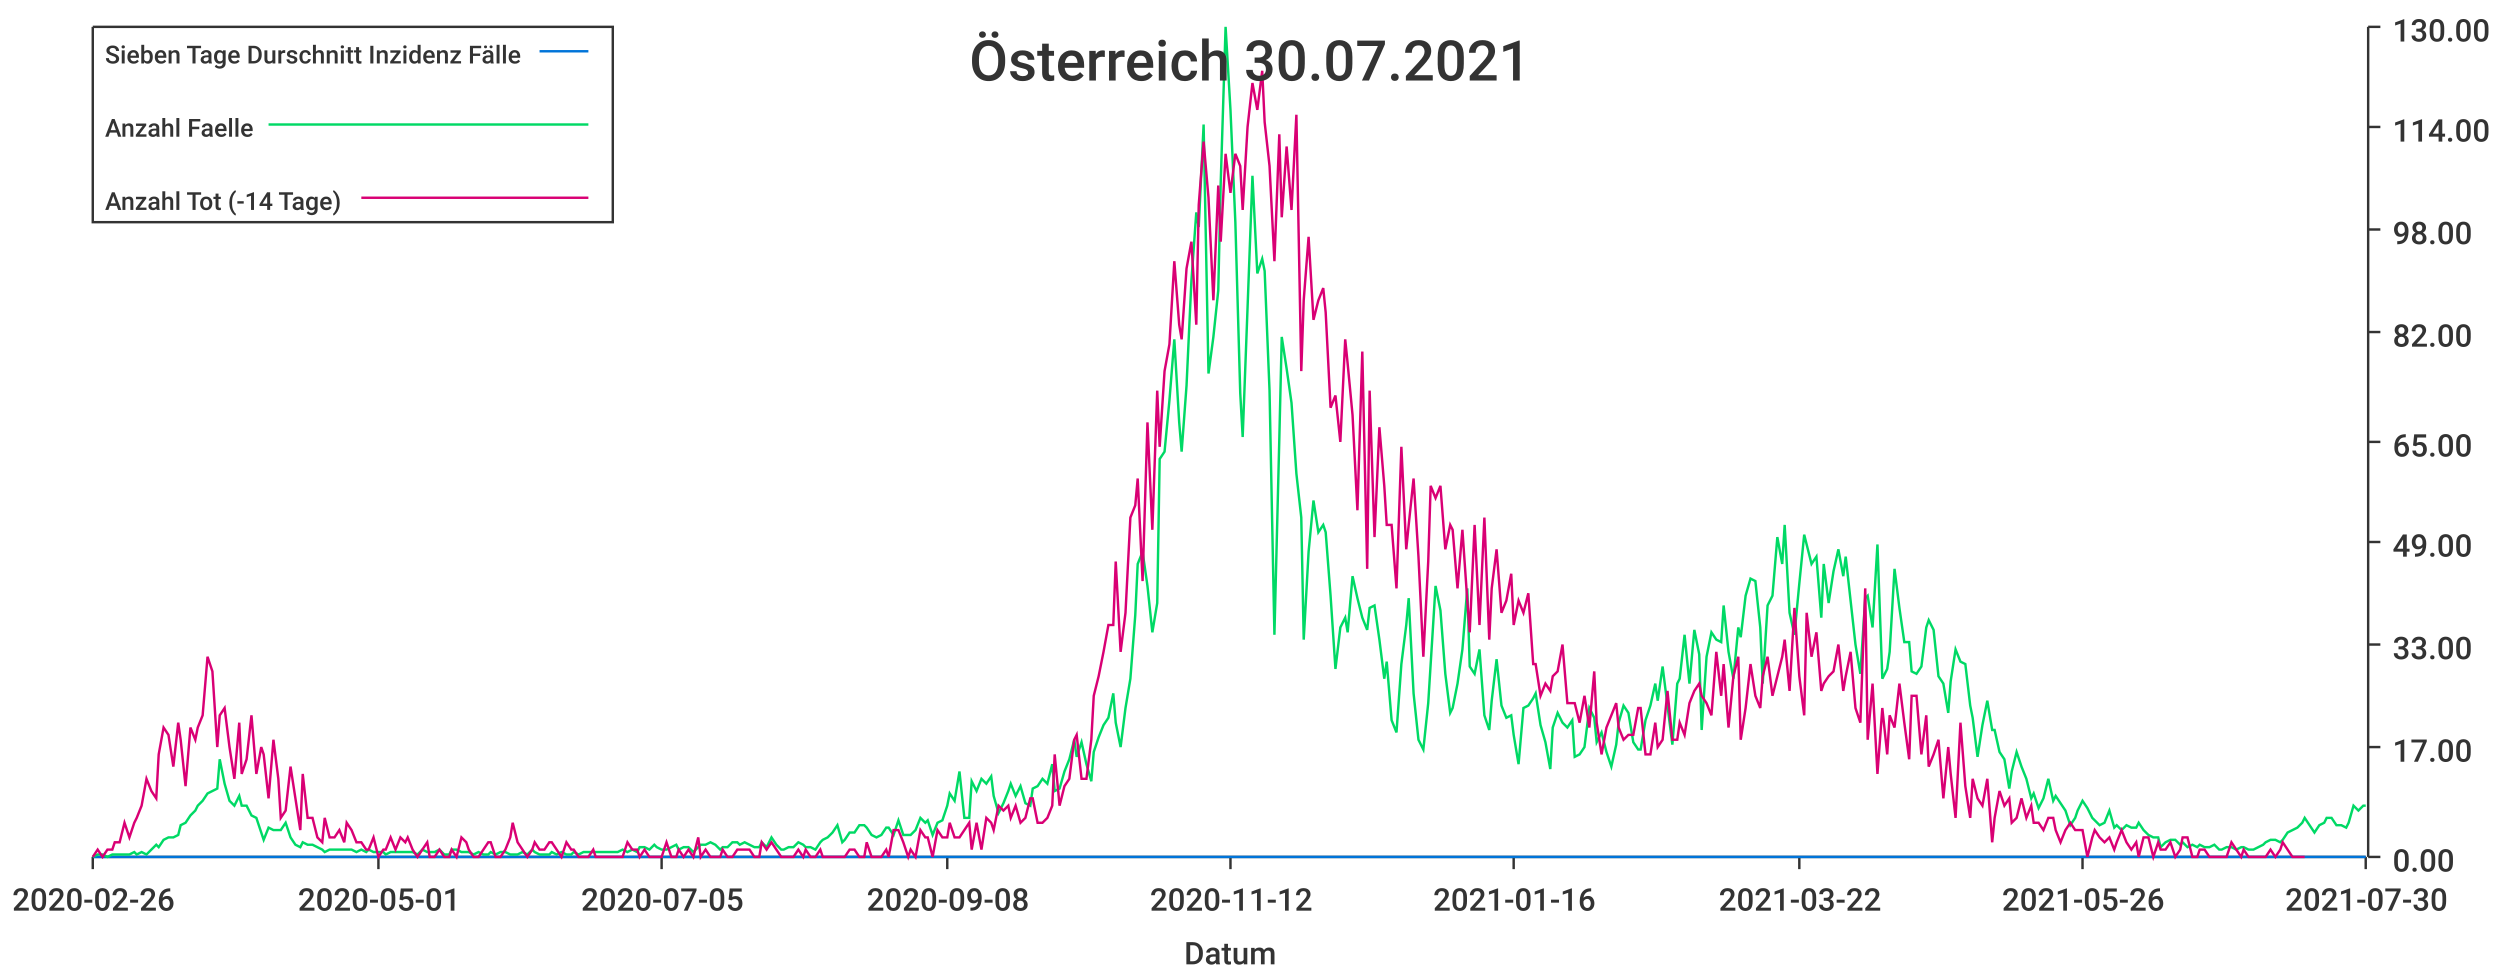
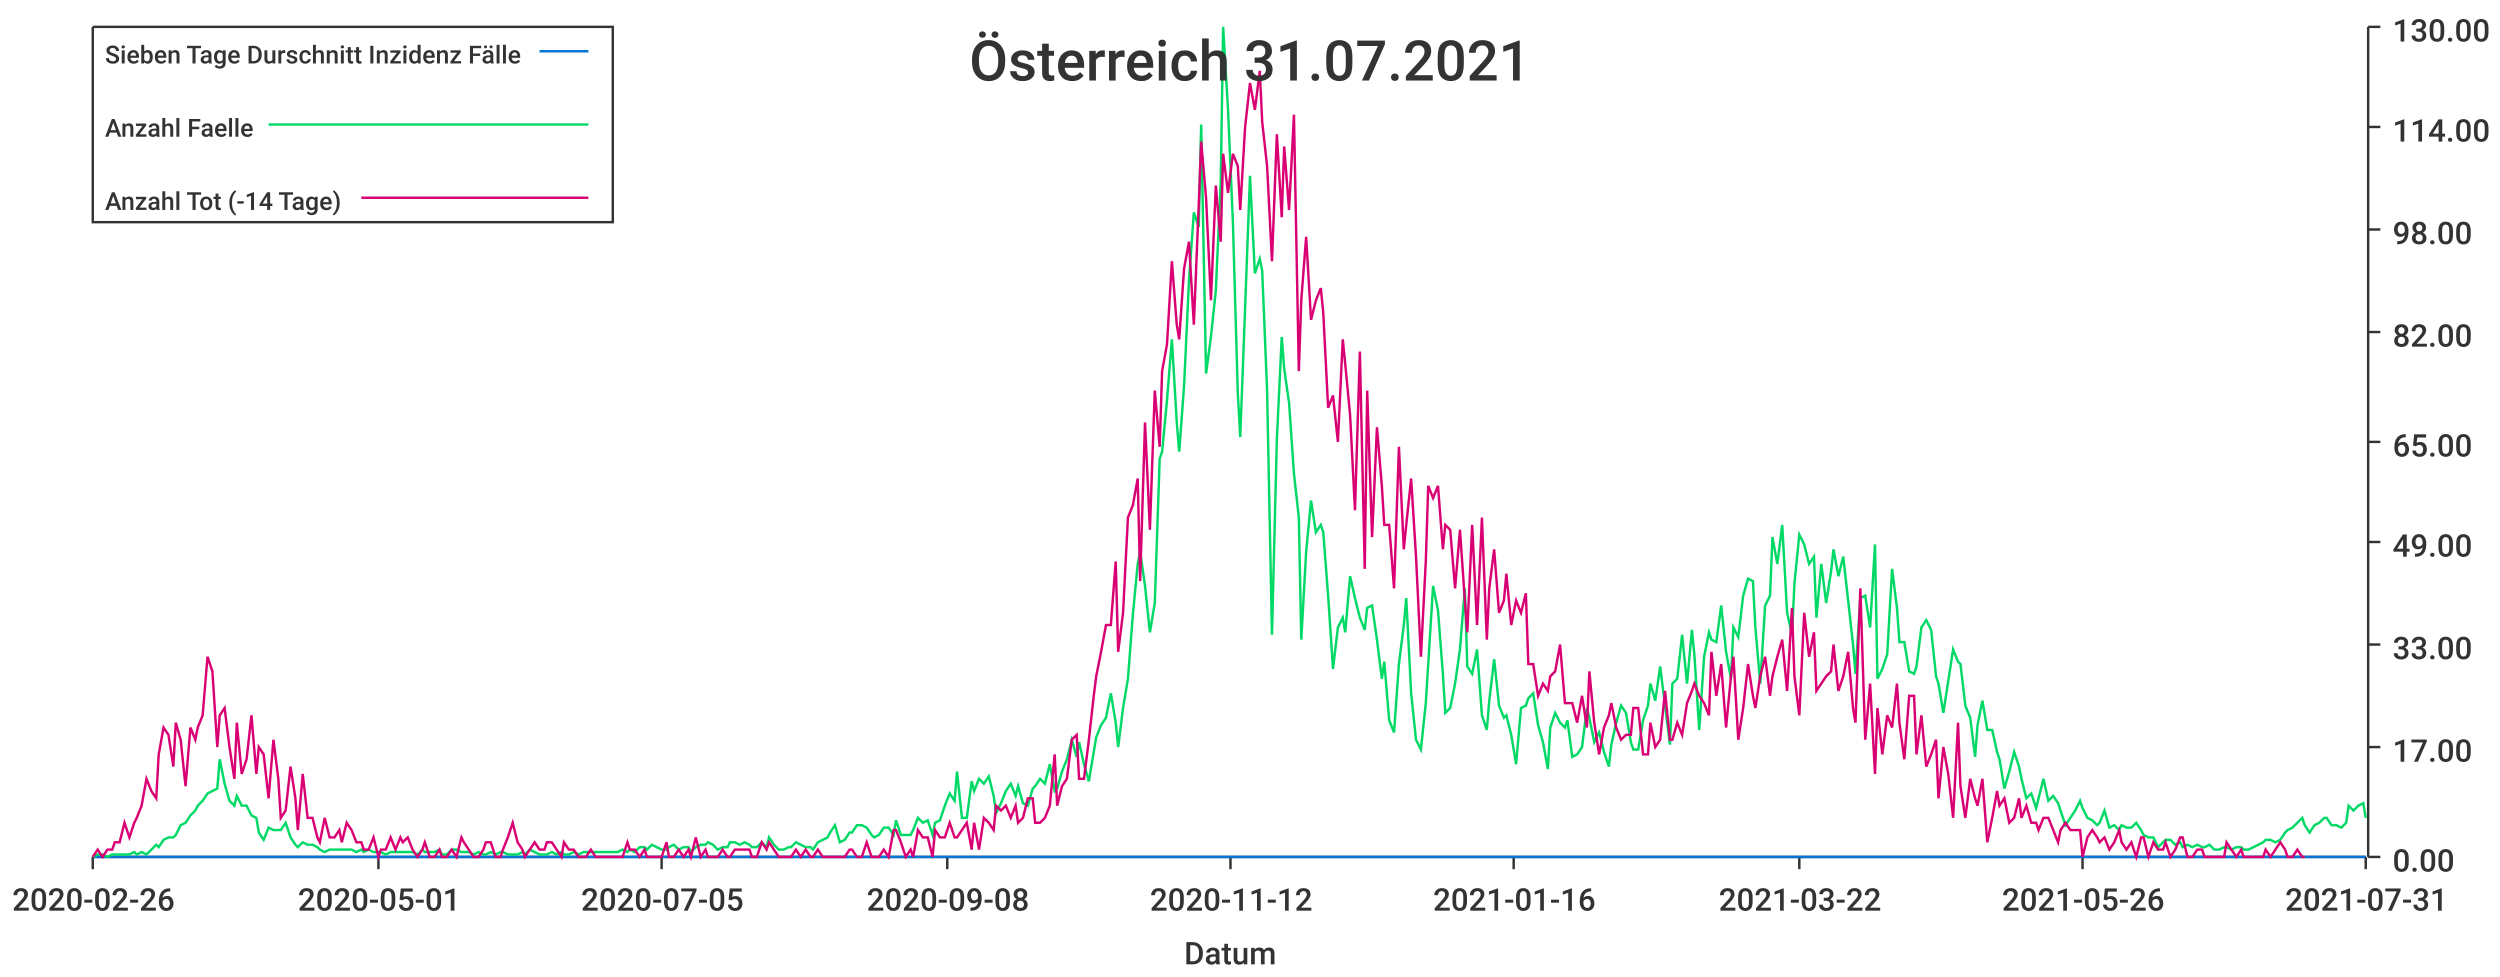
<svg xmlns="http://www.w3.org/2000/svg" width="1024" height="400">\n<path d="M 0 0 L 1024 0 L 1024 400 L 0 400 L 0 0" style="stroke-width:0;stroke:rgba(255,255,255,1.0);fill:rgba(255,255,255,1.0)" />
  <path d="M 38 11 L 969 11 L 969 351 L 38 351 L 38 11" style="stroke-width:0;stroke:rgba(255,255,255,1.0);fill:rgba(255,255,255,1.0)" />
  <path d="M 38 351 L 969 351" style="stroke-width:1;stroke:rgba(51,51,51,1.0);fill:none" />
  <path d="M 38 351 L 38 356" style="stroke-width:1;stroke:rgba(51,51,51,1.0);fill:none" />
  <text x="5" y="373" style="stroke-width:0;stroke:none;fill:rgba(51,51,51,1.0);font-size:12.8px;font-family:'Roboto Medium',sans-serif">2020-02-26</text>
  <path d="M 155 351 L 155 356" style="stroke-width:1;stroke:rgba(51,51,51,1.0);fill:none" />
  <text x="122" y="373" style="stroke-width:0;stroke:none;fill:rgba(51,51,51,1.0);font-size:12.8px;font-family:'Roboto Medium',sans-serif">2020-05-01</text>
  <path d="M 271 351 L 271 356" style="stroke-width:1;stroke:rgba(51,51,51,1.0);fill:none" />
  <text x="238" y="373" style="stroke-width:0;stroke:none;fill:rgba(51,51,51,1.0);font-size:12.8px;font-family:'Roboto Medium',sans-serif">2020-07-05</text>
  <path d="M 388 351 L 388 356" style="stroke-width:1;stroke:rgba(51,51,51,1.0);fill:none" />
  <text x="355" y="373" style="stroke-width:0;stroke:none;fill:rgba(51,51,51,1.0);font-size:12.8px;font-family:'Roboto Medium',sans-serif">2020-09-08</text>
  <path d="M 504 351 L 504 356" style="stroke-width:1;stroke:rgba(51,51,51,1.0);fill:none" />
  <text x="471" y="373" style="stroke-width:0;stroke:none;fill:rgba(51,51,51,1.0);font-size:12.8px;font-family:'Roboto Medium',sans-serif">2020-11-12</text>
  <path d="M 620 351 L 620 356" style="stroke-width:1;stroke:rgba(51,51,51,1.0);fill:none" />
  <text x="587" y="373" style="stroke-width:0;stroke:none;fill:rgba(51,51,51,1.0);font-size:12.8px;font-family:'Roboto Medium',sans-serif">2021-01-16</text>
  <path d="M 737 351 L 737 356" style="stroke-width:1;stroke:rgba(51,51,51,1.0);fill:none" />
  <text x="704" y="373" style="stroke-width:0;stroke:none;fill:rgba(51,51,51,1.0);font-size:12.8px;font-family:'Roboto Medium',sans-serif">2021-03-22</text>
  <path d="M 853 351 L 853 356" style="stroke-width:1;stroke:rgba(51,51,51,1.0);fill:none" />
  <text x="820" y="373" style="stroke-width:0;stroke:none;fill:rgba(51,51,51,1.0);font-size:12.8px;font-family:'Roboto Medium',sans-serif">2021-05-26</text>
  <path d="M 969 351 L 969 356" style="stroke-width:1;stroke:rgba(51,51,51,1.0);fill:none" />
-   <text x="936" y="373" style="stroke-width:0;stroke:none;fill:rgba(51,51,51,1.0);font-size:12.8px;font-family:'Roboto Medium',sans-serif">2021-07-30</text>
+   <text x="936" y="373" style="stroke-width:0;stroke:none;fill:rgba(51,51,51,1.0);font-size:12.8px;font-family:'Roboto Medium',sans-serif">2021-07-31</text>
  <text x="485" y="395" style="stroke-width:0;stroke:none;fill:rgba(51,51,51,1.0);font-size:12.8px;font-family:'Roboto Medium',sans-serif">Datum</text>
  <path d="M 970 351 L 970 11" style="stroke-width:1;stroke:rgba(51,51,51,1.0);fill:none" />
  <path d="M 970 351 L 975 351" style="stroke-width:1;stroke:rgba(51,51,51,1.0);fill:none" />
  <text x="980" y="357" style="stroke-width:0;stroke:none;fill:rgba(51,51,51,1.0);font-size:12.8px;font-family:'Roboto Medium',sans-serif">0.00</text>
  <path d="M 970 306 L 975 306" style="stroke-width:1;stroke:rgba(51,51,51,1.0);fill:none" />
  <text x="980" y="312" style="stroke-width:0;stroke:none;fill:rgba(51,51,51,1.0);font-size:12.8px;font-family:'Roboto Medium',sans-serif">17.00</text>
  <path d="M 970 264 L 975 264" style="stroke-width:1;stroke:rgba(51,51,51,1.0);fill:none" />
  <text x="980" y="270" style="stroke-width:0;stroke:none;fill:rgba(51,51,51,1.0);font-size:12.8px;font-family:'Roboto Medium',sans-serif">33.00</text>
  <path d="M 970 222 L 975 222" style="stroke-width:1;stroke:rgba(51,51,51,1.0);fill:none" />
  <text x="980" y="228" style="stroke-width:0;stroke:none;fill:rgba(51,51,51,1.0);font-size:12.8px;font-family:'Roboto Medium',sans-serif">49.00</text>
  <path d="M 970 181 L 975 181" style="stroke-width:1;stroke:rgba(51,51,51,1.0);fill:none" />
  <text x="980" y="187" style="stroke-width:0;stroke:none;fill:rgba(51,51,51,1.0);font-size:12.8px;font-family:'Roboto Medium',sans-serif">65.00</text>
  <path d="M 970 136 L 975 136" style="stroke-width:1;stroke:rgba(51,51,51,1.0);fill:none" />
  <text x="980" y="142" style="stroke-width:0;stroke:none;fill:rgba(51,51,51,1.0);font-size:12.8px;font-family:'Roboto Medium',sans-serif">82.00</text>
  <path d="M 970 94 L 975 94" style="stroke-width:1;stroke:rgba(51,51,51,1.0);fill:none" />
  <text x="980" y="100" style="stroke-width:0;stroke:none;fill:rgba(51,51,51,1.0);font-size:12.8px;font-family:'Roboto Medium',sans-serif">98.00</text>
  <path d="M 970 52 L 975 52" style="stroke-width:1;stroke:rgba(51,51,51,1.0);fill:none" />
  <text x="980" y="58" style="stroke-width:0;stroke:none;fill:rgba(51,51,51,1.0);font-size:12.8px;font-family:'Roboto Medium',sans-serif">114.00</text>
  <path d="M 970 11 L 975 11" style="stroke-width:1;stroke:rgba(51,51,51,1.0);fill:none" />
  <text x="980" y="17" style="stroke-width:0;stroke:none;fill:rgba(51,51,51,1.0);font-size:12.8px;font-family:'Roboto Medium',sans-serif">130.00</text>
-   <path d="M 38 351 L 40 351 L 42 351 L 44 351 L 46 351 L 47 351 L 49 351 L 51 351 L 53 351 L 55 351 L 56 351 L 58 351 L 60 351 L 62 351 L 64 351 L 65 351 L 67 351 L 69 351 L 71 351 L 73 351 L 74 351 L 76 351 L 78 351 L 80 351 L 81 351 L 83 351 L 85 351 L 87 351 L 89 351 L 90 351 L 92 351 L 94 351 L 96 351 L 98 351 L 99 351 L 101 351 L 103 351 L 105 351 L 107 351 L 108 351 L 110 351 L 112 351 L 114 351 L 115 351 L 117 351 L 119 351 L 121 351 L 123 351 L 124 351 L 126 351 L 128 351 L 130 351 L 132 351 L 133 351 L 135 351 L 137 351 L 139 351 L 141 351 L 142 351 L 144 351 L 146 351 L 148 351 L 150 351 L 151 351 L 153 351 L 155 351 L 157 351 L 158 351 L 160 351 L 162 351 L 164 351 L 166 351 L 167 351 L 169 351 L 171 351 L 173 351 L 175 351 L 176 351 L 178 351 L 180 351 L 182 351 L 184 351 L 185 351 L 187 351 L 189 351 L 191 351 L 192 351 L 194 351 L 196 351 L 198 351 L 200 351 L 201 351 L 203 351 L 205 351 L 207 351 L 209 351 L 210 351 L 212 351 L 214 351 L 216 351 L 218 351 L 219 351 L 221 351 L 223 351 L 225 351 L 226 351 L 228 351 L 230 351 L 232 351 L 234 351 L 235 351 L 237 351 L 239 351 L 241 351 L 243 351 L 244 351 L 246 351 L 248 351 L 250 351 L 252 351 L 253 351 L 255 351 L 257 351 L 259 351 L 261 351 L 262 351 L 264 351 L 266 351 L 268 351 L 269 351 L 271 351 L 273 351 L 275 351 L 277 351 L 278 351 L 280 351 L 282 351 L 284 351 L 286 351 L 287 351 L 289 351 L 291 351 L 293 351 L 295 351 L 296 351 L 298 351 L 300 351 L 302 351 L 303 351 L 305 351 L 307 351 L 309 351 L 311 351 L 312 351 L 314 351 L 316 351 L 318 351 L 320 351 L 321 351 L 323 351 L 325 351 L 327 351 L 329 351 L 330 351 L 332 351 L 334 351 L 336 351 L 337 351 L 339 351 L 341 351 L 343 351 L 345 351 L 346 351 L 348 351 L 350 351 L 352 351 L 354 351 L 355 351 L 357 351 L 359 351 L 361 351 L 363 351 L 364 351 L 366 351 L 368 351 L 370 351 L 372 351 L 373 351 L 375 351 L 377 351 L 379 351 L 380 351 L 382 351 L 384 351 L 386 351 L 388 351 L 389 351 L 391 351 L 393 351 L 395 351 L 397 351 L 398 351 L 400 351 L 402 351 L 404 351 L 406 351 L 407 351 L 409 351 L 411 351 L 413 351 L 414 351 L 416 351 L 418 351 L 420 351 L 422 351 L 423 351 L 425 351 L 427 351 L 429 351 L 431 351 L 432 351 L 434 351 L 436 351 L 438 351 L 440 351 L 441 351 L 443 351 L 445 351 L 447 351 L 448 351 L 450 351 L 452 351 L 454 351 L 456 351 L 457 351 L 459 351 L 461 351 L 463 351 L 465 351 L 466 351 L 468 351 L 470 351 L 472 351 L 474 351 L 475 351 L 477 351 L 479 351 L 481 351 L 483 351 L 484 351 L 486 351 L 488 351 L 490 351 L 491 351 L 493 351 L 495 351 L 497 351 L 499 351 L 500 351 L 502 351 L 504 351 L 506 351 L 508 351 L 509 351 L 511 351 L 513 351 L 515 351 L 517 351 L 518 351 L 520 351 L 522 351 L 524 351 L 525 351 L 527 351 L 529 351 L 531 351 L 533 351 L 534 351 L 536 351 L 538 351 L 540 351 L 542 351 L 543 351 L 545 351 L 547 351 L 549 351 L 551 351 L 552 351 L 554 351 L 556 351 L 558 351 L 560 351 L 561 351 L 563 351 L 565 351 L 567 351 L 568 351 L 570 351 L 572 351 L 574 351 L 576 351 L 577 351 L 579 351 L 581 351 L 583 351 L 585 351 L 586 351 L 588 351 L 590 351 L 592 351 L 594 351 L 595 351 L 597 351 L 599 351 L 601 351 L 602 351 L 604 351 L 606 351 L 608 351 L 610 351 L 611 351 L 613 351 L 615 351 L 617 351 L 619 351 L 620 351 L 622 351 L 624 351 L 626 351 L 628 351 L 629 351 L 631 351 L 633 351 L 635 351 L 636 351 L 638 351 L 640 351 L 642 351 L 644 351 L 645 351 L 647 351 L 649 351 L 651 351 L 653 351 L 654 351 L 656 351 L 658 351 L 660 351 L 662 351 L 663 351 L 665 351 L 667 351 L 669 351 L 671 351 L 672 351 L 674 351 L 676 351 L 678 351 L 679 351 L 681 351 L 683 351 L 685 351 L 687 351 L 688 351 L 690 351 L 692 351 L 694 351 L 696 351 L 697 351 L 699 351 L 701 351 L 703 351 L 705 351 L 706 351 L 708 351 L 710 351 L 712 351 L 713 351 L 715 351 L 717 351 L 719 351 L 721 351 L 722 351 L 724 351 L 726 351 L 728 351 L 730 351 L 731 351 L 733 351 L 735 351 L 737 351 L 739 351 L 740 351 L 742 351 L 744 351 L 746 351 L 747 351 L 749 351 L 751 351 L 753 351 L 755 351 L 756 351 L 758 351 L 760 351 L 762 351 L 764 351 L 765 351 L 767 351 L 769 351 L 771 351 L 773 351 L 774 351 L 776 351 L 778 351 L 780 351 L 782 351 L 783 351 L 785 351 L 787 351 L 789 351 L 790 351 L 792 351 L 794 351 L 796 351 L 798 351 L 799 351 L 801 351 L 803 351 L 805 351 L 807 351 L 808 351 L 810 351 L 812 351 L 814 351 L 816 351 L 817 351 L 819 351 L 821 351 L 823 351 L 824 351 L 826 351 L 828 351 L 830 351 L 832 351 L 833 351 L 835 351 L 837 351 L 839 351 L 841 351 L 842 351 L 844 351 L 846 351 L 848 351 L 850 351 L 851 351 L 853 351 L 855 351 L 857 351 L 858 351 L 860 351 L 862 351 L 864 351 L 866 351 L 867 351 L 869 351 L 871 351 L 873 351 L 875 351 L 876 351 L 878 351 L 880 351 L 882 351 L 884 351 L 885 351 L 887 351 L 889 351 L 891 351 L 893 351 L 894 351 L 896 351 L 898 351 L 900 351 L 901 351 L 903 351 L 905 351 L 907 351 L 909 351 L 910 351 L 912 351 L 914 351 L 916 351 L 918 351 L 919 351 L 921 351 L 923 351 L 925 351 L 927 351 L 928 351 L 930 351 L 932 351 L 934 351 L 935 351 L 937 351 L 939 351 L 941 351 L 943 351 L 944 351 L 946 351 L 948 351 L 950 351 L 952 351 L 953 351 L 955 351 L 957 351 L 959 351 L 961 351 L 962 351 L 964 351 L 966 351 L 968 351 L 969 351" style="stroke-width:1;stroke:rgba(0,116,217,1.0);fill:none" />
-   <path d="M 38 351 L 40 350 L 42 350 L 44 351 L 46 350 L 47 350 L 49 350 L 51 350 L 53 350 L 55 349 L 56 350 L 58 349 L 60 350 L 62 348 L 64 346 L 65 347 L 67 344 L 69 343 L 71 343 L 73 342 L 74 338 L 76 337 L 78 334 L 80 332 L 81 330 L 83 328 L 85 325 L 87 324 L 89 323 L 90 311 L 92 321 L 94 328 L 96 330 L 98 326 L 99 330 L 101 330 L 103 334 L 105 335 L 107 341 L 108 344 L 110 339 L 112 340 L 114 340 L 115 340 L 117 337 L 119 343 L 121 346 L 123 347 L 124 345 L 126 346 L 128 346 L 130 347 L 132 348 L 133 349 L 135 348 L 137 348 L 139 348 L 141 348 L 142 348 L 144 348 L 146 349 L 148 348 L 150 349 L 151 348 L 153 349 L 155 349 L 157 349 L 158 350 L 160 349 L 162 349 L 164 349 L 166 349 L 167 349 L 169 349 L 171 350 L 173 348 L 175 349 L 176 349 L 178 349 L 180 348 L 182 350 L 184 350 L 185 348 L 187 348 L 189 349 L 191 349 L 192 349 L 194 350 L 196 349 L 198 350 L 200 350 L 201 349 L 203 350 L 205 349 L 207 349 L 209 350 L 210 350 L 212 350 L 214 349 L 216 350 L 218 348 L 219 349 L 221 350 L 223 350 L 225 350 L 226 349 L 228 350 L 230 349 L 232 350 L 234 350 L 235 349 L 237 350 L 239 349 L 241 349 L 243 349 L 244 349 L 246 349 L 248 349 L 250 349 L 252 349 L 253 349 L 255 348 L 257 349 L 259 348 L 261 349 L 262 347 L 264 347 L 266 348 L 268 346 L 269 347 L 271 348 L 273 348 L 275 347 L 277 346 L 278 348 L 280 347 L 282 347 L 284 349 L 286 347 L 287 346 L 289 346 L 291 345 L 293 346 L 295 348 L 296 347 L 298 347 L 300 345 L 302 345 L 303 346 L 305 345 L 307 346 L 309 347 L 311 347 L 312 345 L 314 347 L 316 343 L 318 346 L 320 348 L 321 348 L 323 347 L 325 347 L 327 345 L 329 346 L 330 347 L 332 347 L 334 348 L 336 345 L 337 344 L 339 343 L 341 341 L 343 338 L 345 345 L 346 344 L 348 341 L 350 341 L 352 338 L 354 338 L 355 339 L 357 342 L 359 343 L 361 342 L 363 339 L 364 339 L 366 342 L 368 336 L 370 342 L 372 342 L 373 342 L 375 340 L 377 335 L 379 337 L 380 336 L 382 342 L 384 337 L 386 336 L 388 330 L 389 325 L 391 328 L 393 316 L 395 335 L 397 335 L 398 320 L 400 324 L 402 319 L 404 321 L 406 318 L 407 326 L 409 333 L 411 329 L 413 324 L 414 321 L 416 326 L 418 322 L 420 329 L 422 330 L 423 323 L 425 322 L 427 319 L 429 321 L 431 313 L 432 324 L 434 323 L 436 316 L 438 311 L 440 303 L 441 310 L 443 304 L 445 313 L 447 320 L 448 308 L 450 302 L 452 297 L 454 294 L 456 284 L 457 296 L 459 306 L 461 290 L 463 278 L 465 252 L 466 231 L 468 226 L 470 240 L 472 259 L 474 247 L 475 188 L 477 185 L 479 164 L 481 139 L 483 173 L 484 185 L 486 158 L 488 115 L 490 87 L 491 93 L 493 51 L 495 153 L 497 138 L 499 119 L 500 75 L 502 11 L 504 45 L 506 91 L 508 161 L 509 179 L 511 126 L 513 72 L 515 112 L 517 106 L 518 111 L 520 160 L 522 260 L 524 180 L 525 138 L 527 151 L 529 165 L 531 194 L 533 212 L 534 262 L 536 226 L 538 205 L 540 218 L 542 215 L 543 218 L 545 244 L 547 274 L 549 257 L 551 253 L 552 259 L 554 236 L 556 245 L 558 253 L 560 258 L 561 249 L 563 248 L 565 262 L 567 278 L 568 271 L 570 295 L 572 300 L 574 272 L 576 256 L 577 245 L 579 284 L 581 303 L 583 307 L 585 288 L 586 272 L 588 240 L 590 250 L 592 276 L 594 292 L 595 290 L 597 280 L 599 266 L 601 241 L 602 273 L 604 276 L 606 266 L 608 293 L 610 299 L 611 287 L 613 270 L 615 289 L 617 294 L 619 293 L 620 301 L 622 313 L 624 290 L 626 289 L 628 286 L 629 284 L 631 297 L 633 304 L 635 315 L 636 298 L 638 292 L 640 296 L 642 298 L 644 295 L 645 310 L 647 309 L 649 306 L 651 290 L 653 294 L 654 304 L 656 300 L 658 308 L 660 314 L 662 305 L 663 296 L 665 289 L 667 292 L 669 304 L 671 307 L 672 307 L 674 295 L 676 289 L 678 280 L 679 287 L 681 273 L 683 289 L 685 305 L 687 280 L 688 278 L 690 260 L 692 280 L 694 258 L 696 268 L 697 299 L 699 269 L 701 259 L 703 262 L 705 263 L 706 248 L 708 267 L 710 278 L 712 257 L 713 261 L 715 244 L 717 237 L 719 238 L 721 257 L 722 280 L 724 248 L 726 244 L 728 220 L 730 231 L 731 215 L 733 251 L 735 260 L 737 239 L 739 219 L 740 223 L 742 231 L 744 228 L 746 253 L 747 231 L 749 247 L 751 234 L 753 225 L 755 236 L 756 228 L 758 246 L 760 264 L 762 276 L 764 245 L 765 244 L 767 257 L 769 223 L 771 278 L 773 274 L 774 267 L 776 233 L 778 249 L 780 263 L 782 263 L 783 275 L 785 276 L 787 273 L 789 257 L 790 254 L 792 258 L 794 277 L 796 280 L 798 292 L 799 279 L 801 266 L 803 271 L 805 272 L 807 289 L 808 294 L 810 310 L 812 297 L 814 287 L 816 299 L 817 299 L 819 308 L 821 311 L 823 323 L 824 316 L 826 308 L 828 314 L 830 319 L 832 327 L 833 325 L 835 331 L 837 327 L 839 319 L 841 328 L 842 326 L 844 329 L 846 332 L 848 338 L 850 335 L 851 332 L 853 328 L 855 331 L 857 335 L 858 336 L 860 338 L 862 337 L 864 332 L 866 339 L 867 338 L 869 340 L 871 338 L 873 339 L 875 339 L 876 337 L 878 340 L 880 342 L 882 343 L 884 343 L 885 347 L 887 345 L 889 344 L 891 344 L 893 346 L 894 345 L 896 347 L 898 346 L 900 347 L 901 346 L 903 347 L 905 347 L 907 346 L 909 348 L 910 348 L 912 347 L 914 347 L 916 348 L 918 347 L 919 347 L 921 348 L 923 348 L 925 347 L 927 346 L 928 345 L 930 344 L 932 344 L 934 345 L 935 344 L 937 341 L 939 340 L 941 339 L 943 337 L 944 335 L 946 338 L 948 341 L 950 338 L 952 337 L 953 335 L 955 335 L 957 338 L 959 338 L 961 339 L 962 337 L 964 330 L 966 332 L 968 330 L 969 330" style="stroke-width:1;stroke:rgba(0,217,101,1.0);fill:none" />
-   <path d="M 38 351 L 40 348 L 42 351 L 44 348 L 46 348 L 47 345 L 49 345 L 51 337 L 53 343 L 55 337 L 56 335 L 58 330 L 60 319 L 62 324 L 64 327 L 65 309 L 67 298 L 69 301 L 71 314 L 73 296 L 74 303 L 76 322 L 78 298 L 80 303 L 81 298 L 83 293 L 85 269 L 87 275 L 89 306 L 90 293 L 92 290 L 94 306 L 96 319 L 98 296 L 99 317 L 101 311 L 103 293 L 105 317 L 107 306 L 108 309 L 110 327 L 112 303 L 114 319 L 115 335 L 117 332 L 119 314 L 121 327 L 123 340 L 124 317 L 126 335 L 128 335 L 130 343 L 132 345 L 133 335 L 135 343 L 137 343 L 139 340 L 141 345 L 142 337 L 144 340 L 146 345 L 148 345 L 150 348 L 151 348 L 153 343 L 155 351 L 157 348 L 158 348 L 160 343 L 162 348 L 164 343 L 166 345 L 167 343 L 169 348 L 171 351 L 173 348 L 175 345 L 176 351 L 178 351 L 180 348 L 182 351 L 184 351 L 185 348 L 187 351 L 189 343 L 191 345 L 192 348 L 194 351 L 196 351 L 198 348 L 200 345 L 201 345 L 203 351 L 205 351 L 207 348 L 209 343 L 210 337 L 212 345 L 214 348 L 216 351 L 218 348 L 219 345 L 221 348 L 223 348 L 225 345 L 226 345 L 228 348 L 230 351 L 232 345 L 234 348 L 235 348 L 237 351 L 239 351 L 241 351 L 243 348 L 244 351 L 246 351 L 248 351 L 250 351 L 252 351 L 253 351 L 255 351 L 257 345 L 259 348 L 261 348 L 262 351 L 264 348 L 266 351 L 268 351 L 269 351 L 271 351 L 273 345 L 275 351 L 277 351 L 278 348 L 280 351 L 282 348 L 284 351 L 286 343 L 287 351 L 289 348 L 291 351 L 293 351 L 295 351 L 296 348 L 298 351 L 300 351 L 302 348 L 303 348 L 305 348 L 307 348 L 309 351 L 311 351 L 312 345 L 314 348 L 316 345 L 318 348 L 320 351 L 321 351 L 323 351 L 325 351 L 327 348 L 329 351 L 330 348 L 332 351 L 334 351 L 336 348 L 337 351 L 339 351 L 341 351 L 343 351 L 345 351 L 346 351 L 348 348 L 350 348 L 352 351 L 354 351 L 355 345 L 357 351 L 359 351 L 361 351 L 363 348 L 364 351 L 366 340 L 368 340 L 370 345 L 372 351 L 373 348 L 375 351 L 377 340 L 379 343 L 380 343 L 382 351 L 384 340 L 386 343 L 388 343 L 389 337 L 391 343 L 393 343 L 395 340 L 397 337 L 398 348 L 400 337 L 402 348 L 404 335 L 406 337 L 407 340 L 409 330 L 411 332 L 413 330 L 414 335 L 416 330 L 418 337 L 420 335 L 422 327 L 423 327 L 425 337 L 427 337 L 429 335 L 431 330 L 432 309 L 434 330 L 436 322 L 438 319 L 440 303 L 441 301 L 443 319 L 445 319 L 447 303 L 448 285 L 450 277 L 452 267 L 454 256 L 456 256 L 457 230 L 459 267 L 461 251 L 463 212 L 465 207 L 466 196 L 468 238 L 470 173 L 472 217 L 474 160 L 475 183 L 477 152 L 479 141 L 481 107 L 483 133 L 484 139 L 486 110 L 488 99 L 490 133 L 491 84 L 493 58 L 495 81 L 497 123 L 499 76 L 500 99 L 502 63 L 504 79 L 506 63 L 508 68 L 509 86 L 511 52 L 513 34 L 515 45 L 517 29 L 518 50 L 520 68 L 522 107 L 524 55 L 525 89 L 527 60 L 529 86 L 531 47 L 533 152 L 534 123 L 536 97 L 538 131 L 540 123 L 542 118 L 543 128 L 545 167 L 547 162 L 549 181 L 551 139 L 552 149 L 554 170 L 556 209 L 558 144 L 560 233 L 561 160 L 563 220 L 565 175 L 567 199 L 568 215 L 570 215 L 572 241 L 574 183 L 576 225 L 577 215 L 579 196 L 581 228 L 583 269 L 585 230 L 586 199 L 588 204 L 590 199 L 592 225 L 594 215 L 595 217 L 597 241 L 599 217 L 601 246 L 602 259 L 604 215 L 606 256 L 608 212 L 610 262 L 611 241 L 613 225 L 615 251 L 617 246 L 619 235 L 620 256 L 622 246 L 624 251 L 626 243 L 628 272 L 629 272 L 631 285 L 633 280 L 635 283 L 636 277 L 638 275 L 640 264 L 642 288 L 644 288 L 645 288 L 647 296 L 649 285 L 651 298 L 653 275 L 654 296 L 656 309 L 658 298 L 660 293 L 662 288 L 663 298 L 665 303 L 667 301 L 669 301 L 671 290 L 672 290 L 674 309 L 676 309 L 678 296 L 679 306 L 681 303 L 683 283 L 685 303 L 687 303 L 688 296 L 690 301 L 692 288 L 694 283 L 696 280 L 697 285 L 699 288 L 701 293 L 703 267 L 705 285 L 706 272 L 708 298 L 710 277 L 712 269 L 713 303 L 715 290 L 717 272 L 719 285 L 721 290 L 722 277 L 724 269 L 726 285 L 728 277 L 730 269 L 731 262 L 733 283 L 735 249 L 737 277 L 739 293 L 740 251 L 742 269 L 744 259 L 746 283 L 747 280 L 749 277 L 751 275 L 753 264 L 755 283 L 756 277 L 758 267 L 760 290 L 762 296 L 764 241 L 765 303 L 767 280 L 769 317 L 771 290 L 773 309 L 774 293 L 776 298 L 778 280 L 780 296 L 782 311 L 783 285 L 785 285 L 787 309 L 789 293 L 790 314 L 792 309 L 794 303 L 796 327 L 798 306 L 799 317 L 801 335 L 803 296 L 805 322 L 807 335 L 808 319 L 810 327 L 812 330 L 814 319 L 816 345 L 817 335 L 819 324 L 821 330 L 823 327 L 824 337 L 826 335 L 828 327 L 830 335 L 832 330 L 833 337 L 835 337 L 837 340 L 839 335 L 841 335 L 842 340 L 844 345 L 846 340 L 848 337 L 850 340 L 851 340 L 853 340 L 855 351 L 857 343 L 858 340 L 860 343 L 862 345 L 864 343 L 866 348 L 867 345 L 869 340 L 871 345 L 873 348 L 875 345 L 876 351 L 878 343 L 880 343 L 882 351 L 884 345 L 885 348 L 887 348 L 889 345 L 891 351 L 893 348 L 894 343 L 896 343 L 898 351 L 900 351 L 901 348 L 903 348 L 905 351 L 907 351 L 909 351 L 910 351 L 912 351 L 914 345 L 916 348 L 918 351 L 919 348 L 921 351 L 923 351 L 925 351 L 927 351 L 928 351 L 930 348 L 932 351 L 934 348 L 935 345 L 937 348 L 939 351 L 941 351 L 943 351 L 944 351" style="stroke-width:1;stroke:rgba(217,0,116,1.0);fill:none" />
-   <text x="397" y="33" style="stroke-width:0;stroke:none;fill:rgba(51,51,51,1.0);font-size:23.0px;font-family:'Roboto Medium',sans-serif">Österreich 30.07.2021</text>
+   <path d="M 38 351 L 40 351 L 42 351 L 44 351 L 46 351 L 47 351 L 49 351 L 51 351 L 53 351 L 55 351 L 56 351 L 58 351 L 60 351 L 62 351 L 64 351 L 65 351 L 67 351 L 69 351 L 71 351 L 72 351 L 74 351 L 76 351 L 78 351 L 80 351 L 81 351 L 83 351 L 85 351 L 87 351 L 89 351 L 90 351 L 92 351 L 94 351 L 96 351 L 97 351 L 99 351 L 101 351 L 103 351 L 105 351 L 106 351 L 108 351 L 110 351 L 112 351 L 114 351 L 115 351 L 117 351 L 119 351 L 121 351 L 122 351 L 124 351 L 126 351 L 128 351 L 130 351 L 131 351 L 133 351 L 135 351 L 137 351 L 139 351 L 140 351 L 142 351 L 144 351 L 146 351 L 148 351 L 149 351 L 151 351 L 153 351 L 155 351 L 156 351 L 158 351 L 160 351 L 162 351 L 164 351 L 165 351 L 167 351 L 169 351 L 171 351 L 173 351 L 174 351 L 176 351 L 178 351 L 180 351 L 181 351 L 183 351 L 185 351 L 187 351 L 189 351 L 190 351 L 192 351 L 194 351 L 196 351 L 198 351 L 199 351 L 201 351 L 203 351 L 205 351 L 206 351 L 208 351 L 210 351 L 212 351 L 214 351 L 215 351 L 217 351 L 219 351 L 221 351 L 223 351 L 224 351 L 226 351 L 228 351 L 230 351 L 231 351 L 233 351 L 235 351 L 237 351 L 239 351 L 240 351 L 242 351 L 244 351 L 246 351 L 248 351 L 249 351 L 251 351 L 253 351 L 255 351 L 257 351 L 258 351 L 260 351 L 262 351 L 264 351 L 265 351 L 267 351 L 269 351 L 271 351 L 273 351 L 274 351 L 276 351 L 278 351 L 280 351 L 282 351 L 283 351 L 285 351 L 287 351 L 289 351 L 290 351 L 292 351 L 294 351 L 296 351 L 298 351 L 299 351 L 301 351 L 303 351 L 305 351 L 307 351 L 308 351 L 310 351 L 312 351 L 314 351 L 315 351 L 317 351 L 319 351 L 321 351 L 323 351 L 324 351 L 326 351 L 328 351 L 330 351 L 332 351 L 333 351 L 335 351 L 337 351 L 339 351 L 340 351 L 342 351 L 344 351 L 346 351 L 348 351 L 349 351 L 351 351 L 353 351 L 355 351 L 357 351 L 358 351 L 360 351 L 362 351 L 364 351 L 366 351 L 367 351 L 369 351 L 371 351 L 373 351 L 374 351 L 376 351 L 378 351 L 380 351 L 382 351 L 383 351 L 385 351 L 387 351 L 389 351 L 391 351 L 392 351 L 394 351 L 396 351 L 398 351 L 399 351 L 401 351 L 403 351 L 405 351 L 407 351 L 408 351 L 410 351 L 412 351 L 414 351 L 416 351 L 417 351 L 419 351 L 421 351 L 423 351 L 424 351 L 426 351 L 428 351 L 430 351 L 432 351 L 433 351 L 435 351 L 437 351 L 439 351 L 441 351 L 442 351 L 444 351 L 446 351 L 448 351 L 449 351 L 451 351 L 453 351 L 455 351 L 457 351 L 458 351 L 460 351 L 462 351 L 464 351 L 466 351 L 467 351 L 469 351 L 471 351 L 473 351 L 475 351 L 476 351 L 478 351 L 480 351 L 482 351 L 483 351 L 485 351 L 487 351 L 489 351 L 491 351 L 492 351 L 494 351 L 496 351 L 498 351 L 500 351 L 501 351 L 503 351 L 505 351 L 507 351 L 508 351 L 510 351 L 512 351 L 514 351 L 516 351 L 517 351 L 519 351 L 521 351 L 523 351 L 525 351 L 526 351 L 528 351 L 530 351 L 532 351 L 533 351 L 535 351 L 537 351 L 539 351 L 541 351 L 542 351 L 544 351 L 546 351 L 548 351 L 550 351 L 551 351 L 553 351 L 555 351 L 557 351 L 559 351 L 560 351 L 562 351 L 564 351 L 566 351 L 567 351 L 569 351 L 571 351 L 573 351 L 575 351 L 576 351 L 578 351 L 580 351 L 582 351 L 584 351 L 585 351 L 587 351 L 589 351 L 591 351 L 592 351 L 594 351 L 596 351 L 598 351 L 600 351 L 601 351 L 603 351 L 605 351 L 607 351 L 609 351 L 610 351 L 612 351 L 614 351 L 616 351 L 617 351 L 619 351 L 621 351 L 623 351 L 625 351 L 626 351 L 628 351 L 630 351 L 632 351 L 634 351 L 635 351 L 637 351 L 639 351 L 641 351 L 642 351 L 644 351 L 646 351 L 648 351 L 650 351 L 651 351 L 653 351 L 655 351 L 657 351 L 659 351 L 660 351 L 662 351 L 664 351 L 666 351 L 668 351 L 669 351 L 671 351 L 673 351 L 675 351 L 676 351 L 678 351 L 680 351 L 682 351 L 684 351 L 685 351 L 687 351 L 689 351 L 691 351 L 693 351 L 694 351 L 696 351 L 698 351 L 700 351 L 701 351 L 703 351 L 705 351 L 707 351 L 709 351 L 710 351 L 712 351 L 714 351 L 716 351 L 718 351 L 719 351 L 721 351 L 723 351 L 725 351 L 726 351 L 728 351 L 730 351 L 732 351 L 734 351 L 735 351 L 737 351 L 739 351 L 741 351 L 743 351 L 744 351 L 746 351 L 748 351 L 750 351 L 751 351 L 753 351 L 755 351 L 757 351 L 759 351 L 760 351 L 762 351 L 764 351 L 766 351 L 768 351 L 769 351 L 771 351 L 773 351 L 775 351 L 777 351 L 778 351 L 780 351 L 782 351 L 784 351 L 785 351 L 787 351 L 789 351 L 791 351 L 793 351 L 794 351 L 796 351 L 798 351 L 800 351 L 802 351 L 803 351 L 805 351 L 807 351 L 809 351 L 810 351 L 812 351 L 814 351 L 816 351 L 818 351 L 819 351 L 821 351 L 823 351 L 825 351 L 827 351 L 828 351 L 830 351 L 832 351 L 834 351 L 835 351 L 837 351 L 839 351 L 841 351 L 843 351 L 844 351 L 846 351 L 848 351 L 850 351 L 852 351 L 853 351 L 855 351 L 857 351 L 859 351 L 860 351 L 862 351 L 864 351 L 866 351 L 868 351 L 869 351 L 871 351 L 873 351 L 875 351 L 877 351 L 878 351 L 880 351 L 882 351 L 884 351 L 886 351 L 887 351 L 889 351 L 891 351 L 893 351 L 894 351 L 896 351 L 898 351 L 900 351 L 902 351 L 903 351 L 905 351 L 907 351 L 909 351 L 911 351 L 912 351 L 914 351 L 916 351 L 918 351 L 919 351 L 921 351 L 923 351 L 925 351 L 927 351 L 928 351 L 930 351 L 932 351 L 934 351 L 936 351 L 937 351 L 939 351 L 941 351 L 943 351 L 944 351 L 946 351 L 948 351 L 950 351 L 952 351 L 953 351 L 955 351 L 957 351 L 959 351 L 961 351 L 962 351 L 964 351 L 966 351 L 968 351 L 969 351" style="stroke-width:1;stroke:rgba(0,116,217,1.0);fill:none" />
+   <path d="M 38 351 L 40 350 L 42 350 L 44 351 L 46 350 L 47 350 L 49 350 L 51 350 L 53 350 L 55 349 L 56 350 L 58 349 L 60 350 L 62 348 L 64 346 L 65 347 L 67 344 L 69 343 L 71 343 L 72 342 L 74 338 L 76 337 L 78 334 L 80 332 L 81 330 L 83 328 L 85 325 L 87 324 L 89 323 L 90 311 L 92 321 L 94 328 L 96 330 L 97 326 L 99 330 L 101 330 L 103 334 L 105 335 L 106 341 L 108 344 L 110 339 L 112 340 L 114 340 L 115 340 L 117 337 L 119 343 L 121 346 L 122 347 L 124 345 L 126 346 L 128 346 L 130 347 L 131 348 L 133 349 L 135 348 L 137 348 L 139 348 L 140 348 L 142 348 L 144 348 L 146 349 L 148 348 L 149 349 L 151 348 L 153 349 L 155 349 L 156 349 L 158 350 L 160 349 L 162 349 L 164 349 L 165 349 L 167 349 L 169 349 L 171 350 L 173 348 L 174 349 L 176 349 L 178 349 L 180 348 L 181 350 L 183 350 L 185 348 L 187 348 L 189 349 L 190 349 L 192 349 L 194 350 L 196 349 L 198 350 L 199 350 L 201 349 L 203 350 L 205 349 L 206 349 L 208 350 L 210 350 L 212 350 L 214 349 L 215 350 L 217 348 L 219 349 L 221 350 L 223 350 L 224 350 L 226 349 L 228 350 L 230 349 L 231 350 L 233 350 L 235 349 L 237 350 L 239 349 L 240 349 L 242 349 L 244 349 L 246 349 L 248 349 L 249 349 L 251 349 L 253 349 L 255 348 L 257 349 L 258 348 L 260 349 L 262 347 L 264 347 L 265 348 L 267 346 L 269 347 L 271 348 L 273 348 L 274 347 L 276 346 L 278 348 L 280 347 L 282 347 L 283 349 L 285 347 L 287 346 L 289 346 L 290 345 L 292 346 L 294 348 L 296 347 L 298 347 L 299 345 L 301 345 L 303 346 L 305 345 L 307 346 L 308 347 L 310 347 L 312 345 L 314 347 L 315 343 L 317 346 L 319 348 L 321 348 L 323 347 L 324 347 L 326 345 L 328 346 L 330 347 L 332 347 L 333 348 L 335 345 L 337 344 L 339 343 L 340 341 L 342 338 L 344 345 L 346 344 L 348 341 L 349 341 L 351 338 L 353 338 L 355 339 L 357 342 L 358 343 L 360 342 L 362 339 L 364 339 L 366 342 L 367 336 L 369 342 L 371 342 L 373 342 L 374 340 L 376 335 L 378 337 L 380 336 L 382 342 L 383 337 L 385 336 L 387 330 L 389 325 L 391 328 L 392 316 L 394 335 L 396 335 L 398 320 L 399 324 L 401 319 L 403 321 L 405 318 L 407 326 L 408 333 L 410 329 L 412 324 L 414 321 L 416 326 L 417 322 L 419 329 L 421 330 L 423 323 L 424 322 L 426 319 L 428 321 L 430 313 L 432 324 L 433 323 L 435 316 L 437 311 L 439 303 L 441 310 L 442 304 L 444 313 L 446 320 L 448 308 L 449 302 L 451 297 L 453 294 L 455 284 L 457 296 L 458 306 L 460 290 L 462 278 L 464 252 L 466 231 L 467 226 L 469 240 L 471 259 L 473 247 L 475 188 L 476 185 L 478 164 L 480 139 L 482 173 L 483 185 L 485 158 L 487 115 L 489 87 L 491 93 L 492 51 L 494 153 L 496 138 L 498 119 L 500 75 L 501 11 L 503 45 L 505 91 L 507 161 L 508 179 L 510 126 L 512 72 L 514 112 L 516 106 L 517 111 L 519 160 L 521 260 L 523 180 L 525 138 L 526 151 L 528 165 L 530 194 L 532 212 L 533 262 L 535 226 L 537 205 L 539 218 L 541 215 L 542 218 L 544 244 L 546 274 L 548 257 L 550 253 L 551 259 L 553 236 L 555 245 L 557 253 L 559 258 L 560 249 L 562 248 L 564 262 L 566 278 L 567 271 L 569 295 L 571 300 L 573 272 L 575 256 L 576 245 L 578 284 L 580 303 L 582 307 L 584 288 L 585 272 L 587 240 L 589 250 L 591 276 L 592 292 L 594 290 L 596 280 L 598 266 L 600 241 L 601 273 L 603 276 L 605 266 L 607 293 L 609 299 L 610 287 L 612 270 L 614 289 L 616 294 L 617 293 L 619 301 L 621 313 L 623 290 L 625 289 L 626 286 L 628 284 L 630 297 L 632 304 L 634 315 L 635 298 L 637 292 L 639 296 L 641 298 L 642 295 L 644 310 L 646 309 L 648 306 L 650 290 L 651 294 L 653 304 L 655 300 L 657 308 L 659 314 L 660 305 L 662 296 L 664 289 L 666 292 L 668 304 L 669 307 L 671 307 L 673 295 L 675 289 L 676 280 L 678 287 L 680 273 L 682 289 L 684 305 L 685 280 L 687 278 L 689 260 L 691 280 L 693 258 L 694 268 L 696 299 L 698 269 L 700 259 L 701 262 L 703 263 L 705 248 L 707 267 L 709 278 L 710 257 L 712 261 L 714 244 L 716 237 L 718 238 L 719 257 L 721 280 L 723 248 L 725 244 L 726 220 L 728 231 L 730 215 L 732 251 L 734 260 L 735 239 L 737 219 L 739 223 L 741 231 L 743 228 L 744 253 L 746 231 L 748 247 L 750 234 L 751 225 L 753 236 L 755 228 L 757 246 L 759 264 L 760 276 L 762 245 L 764 244 L 766 257 L 768 223 L 769 278 L 771 274 L 773 268 L 775 233 L 777 249 L 778 263 L 780 263 L 782 275 L 784 276 L 785 273 L 787 257 L 789 254 L 791 258 L 793 277 L 794 280 L 796 292 L 798 279 L 800 266 L 802 271 L 803 272 L 805 289 L 807 294 L 809 310 L 810 297 L 812 287 L 814 299 L 816 299 L 818 308 L 819 311 L 821 323 L 823 316 L 825 308 L 827 314 L 828 319 L 830 327 L 832 325 L 834 331 L 835 327 L 837 319 L 839 328 L 841 326 L 843 329 L 844 332 L 846 338 L 848 335 L 850 332 L 852 328 L 853 331 L 855 335 L 857 336 L 859 338 L 860 337 L 862 332 L 864 339 L 866 338 L 868 340 L 869 338 L 871 339 L 873 339 L 875 337 L 877 340 L 878 342 L 880 343 L 882 343 L 884 347 L 886 345 L 887 344 L 889 344 L 891 346 L 893 345 L 894 347 L 896 346 L 898 347 L 900 346 L 902 347 L 903 347 L 905 346 L 907 348 L 909 348 L 911 347 L 912 347 L 914 348 L 916 347 L 918 347 L 919 348 L 921 348 L 923 347 L 925 346 L 927 345 L 928 344 L 930 344 L 932 345 L 934 344 L 936 341 L 937 340 L 939 339 L 941 337 L 943 335 L 944 338 L 946 341 L 948 338 L 950 337 L 952 335 L 953 335 L 955 338 L 957 338 L 959 339 L 961 337 L 962 330 L 964 332 L 966 330 L 968 329 L 969 335" style="stroke-width:1;stroke:rgba(0,217,101,1.0);fill:none" />
+   <path d="M 38 351 L 40 348 L 42 351 L 44 348 L 46 348 L 47 345 L 49 345 L 51 337 L 53 343 L 55 337 L 56 335 L 58 330 L 60 319 L 62 324 L 64 327 L 65 309 L 67 298 L 69 301 L 71 314 L 72 296 L 74 303 L 76 322 L 78 298 L 80 303 L 81 298 L 83 293 L 85 269 L 87 275 L 89 306 L 90 293 L 92 290 L 94 306 L 96 319 L 97 296 L 99 317 L 101 311 L 103 293 L 105 317 L 106 306 L 108 309 L 110 327 L 112 303 L 114 319 L 115 335 L 117 332 L 119 314 L 121 327 L 122 340 L 124 317 L 126 335 L 128 335 L 130 343 L 131 345 L 133 335 L 135 343 L 137 343 L 139 340 L 140 345 L 142 337 L 144 340 L 146 345 L 148 345 L 149 348 L 151 348 L 153 343 L 155 351 L 156 348 L 158 348 L 160 343 L 162 348 L 164 343 L 165 345 L 167 343 L 169 348 L 171 351 L 173 348 L 174 345 L 176 351 L 178 351 L 180 348 L 181 351 L 183 351 L 185 348 L 187 351 L 189 343 L 190 345 L 192 348 L 194 351 L 196 351 L 198 348 L 199 345 L 201 345 L 203 351 L 205 351 L 206 348 L 208 343 L 210 337 L 212 345 L 214 348 L 215 351 L 217 348 L 219 345 L 221 348 L 223 348 L 224 345 L 226 345 L 228 348 L 230 351 L 231 345 L 233 348 L 235 348 L 237 351 L 239 351 L 240 351 L 242 348 L 244 351 L 246 351 L 248 351 L 249 351 L 251 351 L 253 351 L 255 351 L 257 345 L 258 348 L 260 348 L 262 351 L 264 348 L 265 351 L 267 351 L 269 351 L 271 351 L 273 345 L 274 351 L 276 351 L 278 348 L 280 351 L 282 348 L 283 351 L 285 343 L 287 351 L 289 348 L 290 351 L 292 351 L 294 351 L 296 348 L 298 351 L 299 351 L 301 348 L 303 348 L 305 348 L 307 348 L 308 351 L 310 351 L 312 345 L 314 348 L 315 345 L 317 348 L 319 351 L 321 351 L 323 351 L 324 351 L 326 348 L 328 351 L 330 348 L 332 351 L 333 351 L 335 348 L 337 351 L 339 351 L 340 351 L 342 351 L 344 351 L 346 351 L 348 348 L 349 348 L 351 351 L 353 351 L 355 345 L 357 351 L 358 351 L 360 351 L 362 348 L 364 351 L 366 340 L 367 340 L 369 345 L 371 351 L 373 348 L 374 351 L 376 340 L 378 343 L 380 343 L 382 351 L 383 340 L 385 343 L 387 343 L 389 337 L 391 343 L 392 343 L 394 340 L 396 337 L 398 348 L 399 337 L 401 348 L 403 335 L 405 337 L 407 340 L 408 330 L 410 332 L 412 330 L 414 335 L 416 330 L 417 337 L 419 335 L 421 327 L 423 327 L 424 337 L 426 337 L 428 335 L 430 330 L 432 309 L 433 330 L 435 322 L 437 319 L 439 303 L 441 301 L 442 319 L 444 319 L 446 303 L 448 285 L 449 277 L 451 267 L 453 256 L 455 256 L 457 230 L 458 267 L 460 251 L 462 212 L 464 207 L 466 196 L 467 238 L 469 173 L 471 217 L 473 160 L 475 183 L 476 152 L 478 141 L 480 107 L 482 133 L 483 139 L 485 110 L 487 99 L 489 133 L 491 84 L 492 58 L 494 81 L 496 123 L 498 76 L 500 99 L 501 63 L 503 79 L 505 63 L 507 68 L 508 86 L 510 52 L 512 34 L 514 45 L 516 29 L 517 50 L 519 68 L 521 107 L 523 55 L 525 89 L 526 60 L 528 86 L 530 47 L 532 152 L 533 123 L 535 97 L 537 131 L 539 123 L 541 118 L 542 128 L 544 167 L 546 162 L 548 181 L 550 139 L 551 149 L 553 170 L 555 209 L 557 144 L 559 233 L 560 160 L 562 220 L 564 175 L 566 199 L 567 215 L 569 215 L 571 241 L 573 183 L 575 225 L 576 215 L 578 196 L 580 228 L 582 269 L 584 230 L 585 199 L 587 204 L 589 199 L 591 225 L 592 215 L 594 217 L 596 241 L 598 217 L 600 246 L 601 259 L 603 215 L 605 256 L 607 212 L 609 262 L 610 241 L 612 225 L 614 251 L 616 246 L 617 235 L 619 256 L 621 246 L 623 251 L 625 243 L 626 272 L 628 272 L 630 285 L 632 280 L 634 283 L 635 277 L 637 275 L 639 264 L 641 288 L 642 288 L 644 288 L 646 296 L 648 285 L 650 298 L 651 275 L 653 296 L 655 309 L 657 298 L 659 293 L 660 288 L 662 298 L 664 303 L 666 301 L 668 301 L 669 290 L 671 290 L 673 309 L 675 309 L 676 296 L 678 306 L 680 303 L 682 283 L 684 303 L 685 303 L 687 296 L 689 301 L 691 288 L 693 283 L 694 280 L 696 285 L 698 288 L 700 293 L 701 267 L 703 285 L 705 272 L 707 298 L 709 277 L 710 269 L 712 303 L 714 290 L 716 272 L 718 285 L 719 290 L 721 277 L 723 269 L 725 285 L 726 277 L 728 269 L 730 262 L 732 283 L 734 249 L 735 277 L 737 293 L 739 251 L 741 269 L 743 259 L 744 283 L 746 280 L 748 277 L 750 275 L 751 264 L 753 283 L 755 277 L 757 267 L 759 290 L 760 296 L 762 241 L 764 303 L 766 280 L 768 317 L 769 290 L 771 309 L 773 293 L 775 298 L 777 280 L 778 296 L 780 311 L 782 285 L 784 285 L 785 309 L 787 293 L 789 314 L 791 309 L 793 303 L 794 327 L 796 306 L 798 317 L 800 335 L 802 296 L 803 322 L 805 335 L 807 319 L 809 327 L 810 330 L 812 319 L 814 345 L 816 335 L 818 324 L 819 330 L 821 327 L 823 337 L 825 335 L 827 327 L 828 335 L 830 330 L 832 337 L 834 337 L 835 340 L 837 335 L 839 335 L 841 340 L 843 345 L 844 340 L 846 337 L 848 340 L 850 340 L 852 340 L 853 351 L 855 343 L 857 340 L 859 343 L 860 345 L 862 343 L 864 348 L 866 345 L 868 340 L 869 345 L 871 348 L 873 345 L 875 351 L 877 343 L 878 343 L 880 351 L 882 345 L 884 348 L 886 348 L 887 345 L 889 351 L 891 348 L 893 343 L 894 343 L 896 351 L 898 351 L 900 348 L 902 348 L 903 351 L 905 351 L 907 351 L 909 351 L 911 351 L 912 345 L 914 348 L 916 351 L 918 348 L 919 351 L 921 351 L 923 351 L 925 351 L 927 351 L 928 348 L 930 351 L 932 348 L 934 345 L 936 348 L 937 351 L 939 351 L 941 348 L 943 351 L 944 351" style="stroke-width:1;stroke:rgba(217,0,116,1.0);fill:none" />
+   <text x="397" y="33" style="stroke-width:0;stroke:none;fill:rgba(51,51,51,1.0);font-size:23.0px;font-family:'Roboto Medium',sans-serif">Österreich 31.07.2021</text>
  <path d="M 38 11 L 251 11 L 251 91 L 38 91 L 38 11" style="stroke-width:1;stroke:rgba(51,51,51,1.0);fill:rgba(255,255,255,1.0)" />
  <text x="43" y="26" style="stroke-width:0;stroke:none;fill:rgba(51,51,51,1.0);font-size:10.2px;font-family:'Roboto Medium',sans-serif">Sieben Tage Durschnitt Inzidenz Fälle</text>
  <path d="M 221 21 L 241 21" style="stroke-width:1;stroke:rgba(0,116,217,1.0);fill:none" />
  <text x="43" y="56" style="stroke-width:0;stroke:none;fill:rgba(51,51,51,1.0);font-size:10.2px;font-family:'Roboto Medium',sans-serif">Anzahl Faelle</text>
  <path d="M 110 51 L 241 51" style="stroke-width:1;stroke:rgba(0,217,101,1.0);fill:none" />
  <text x="43" y="86" style="stroke-width:0;stroke:none;fill:rgba(51,51,51,1.0);font-size:10.2px;font-family:'Roboto Medium',sans-serif">Anzahl Tot (-14 Tage)</text>
  <path d="M 148 81 L 241 81" style="stroke-width:1;stroke:rgba(217,0,116,1.0);fill:none" />
</svg>
